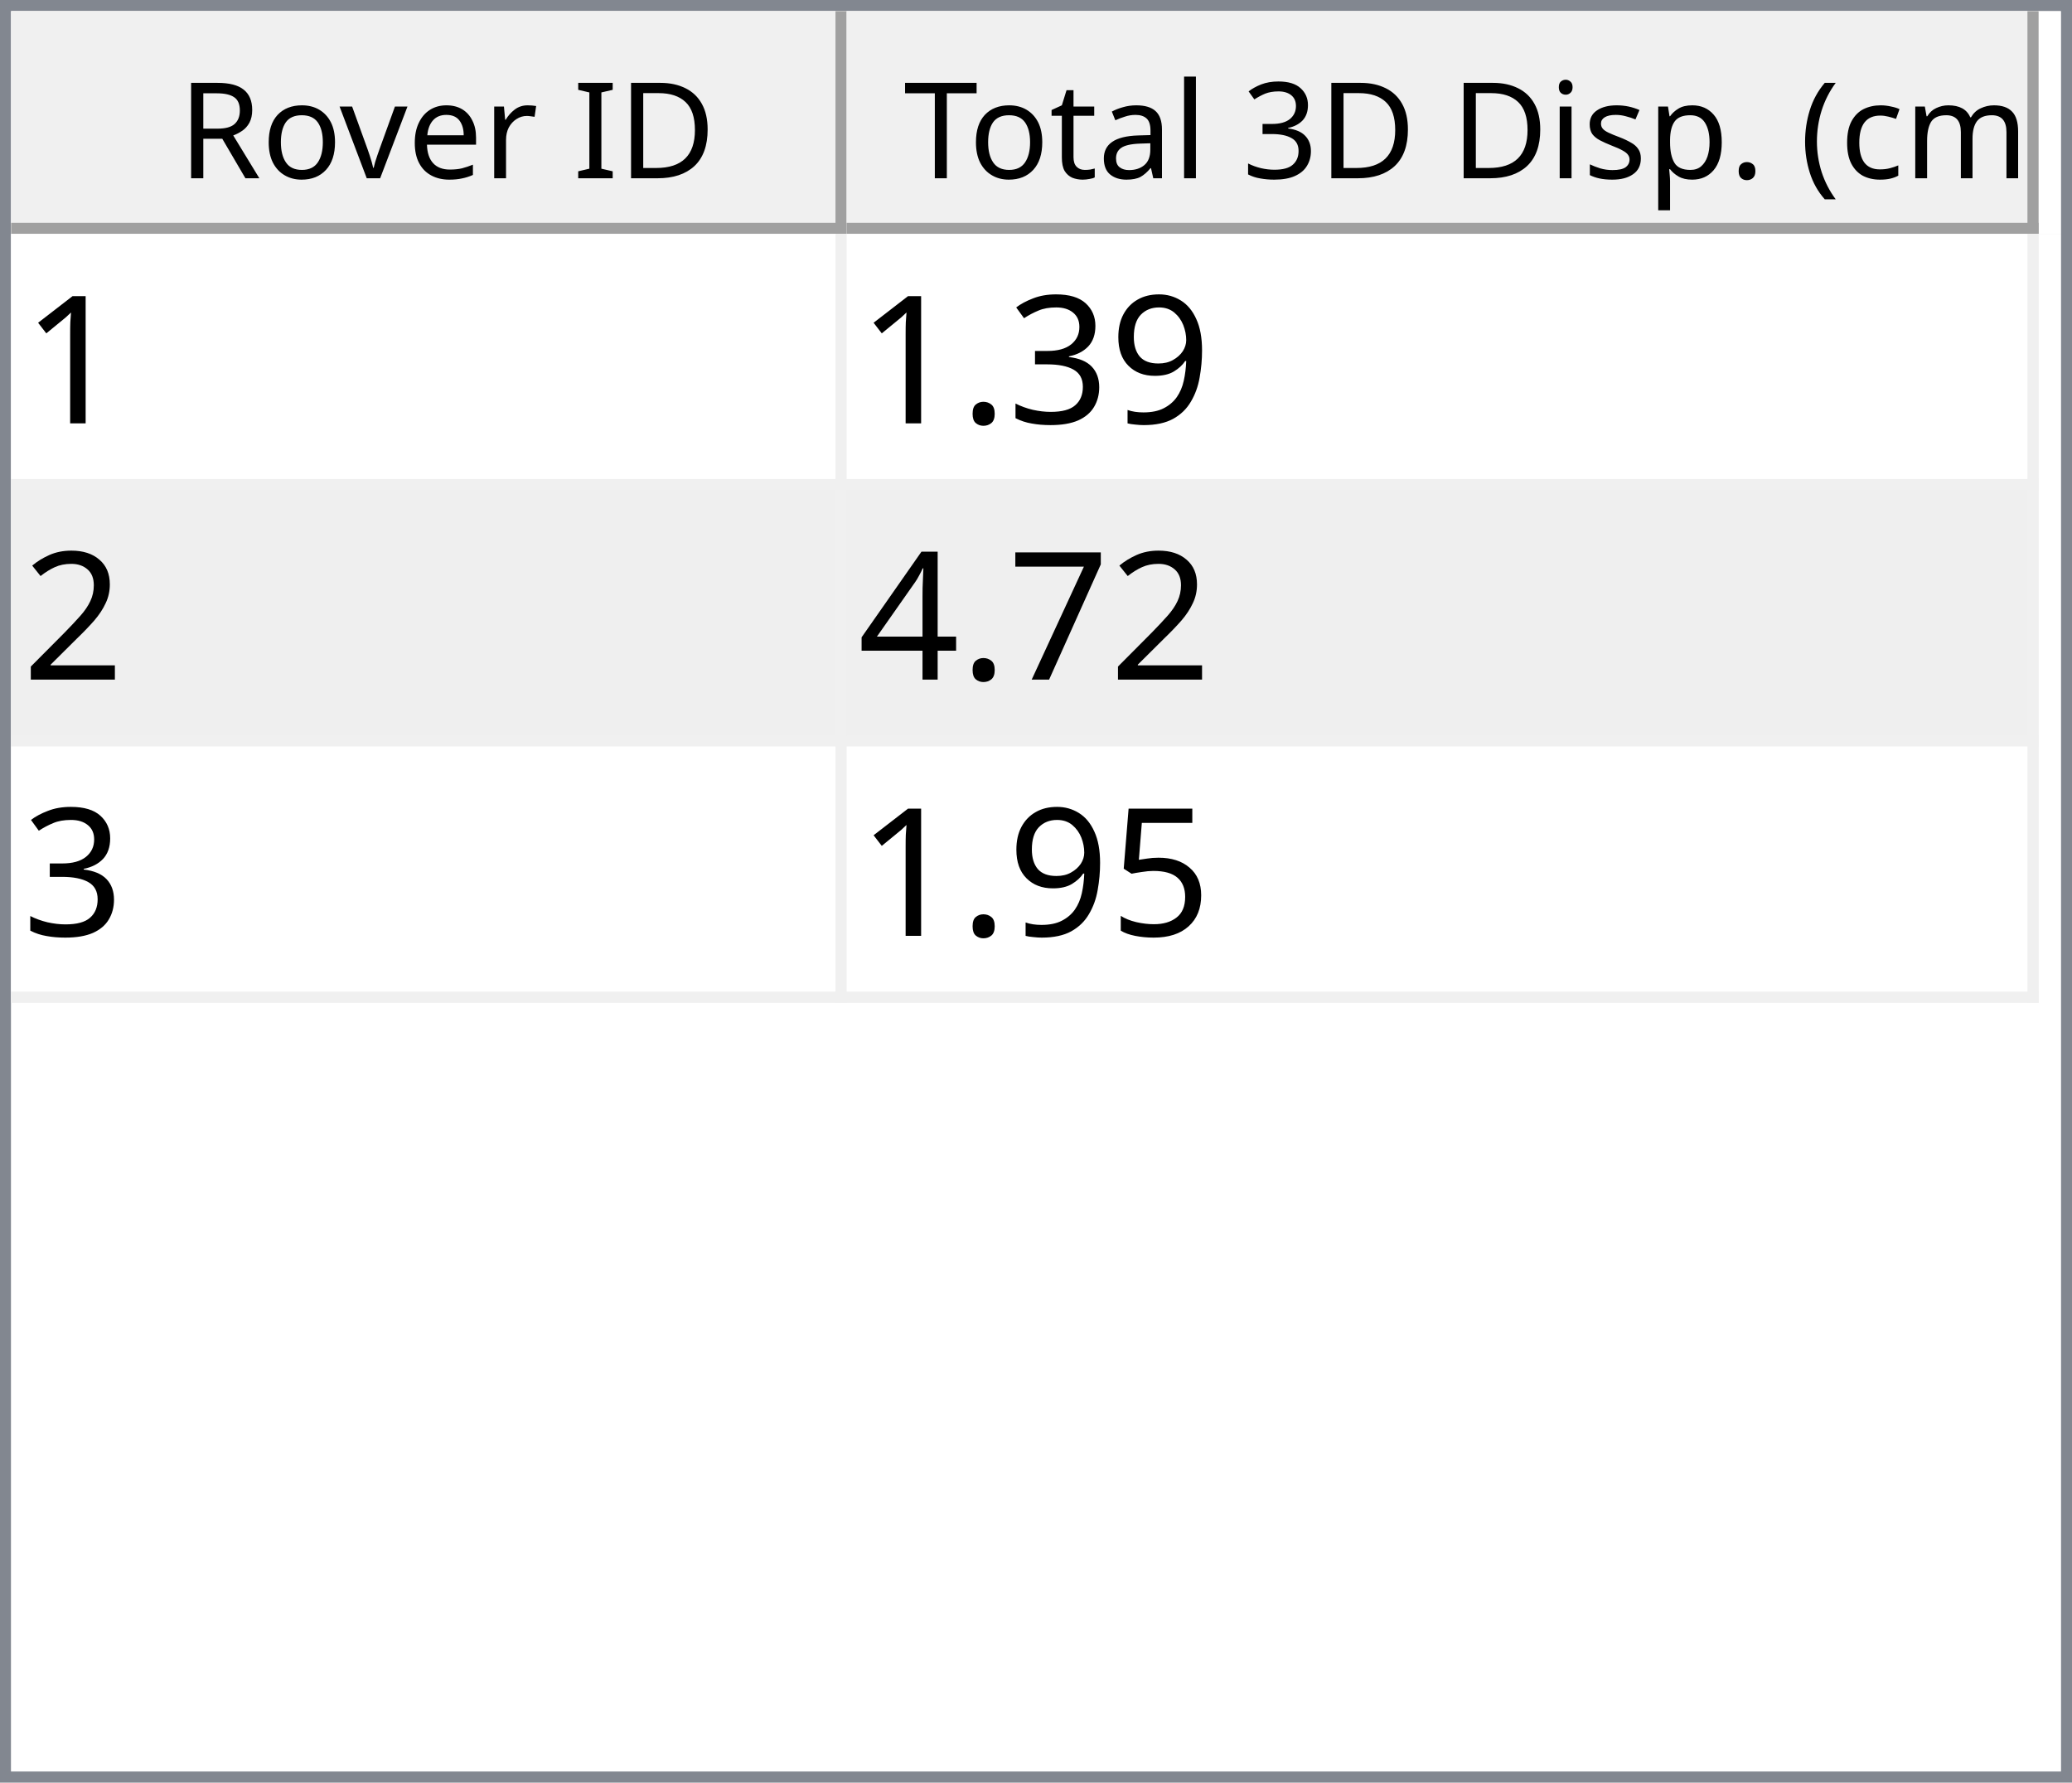
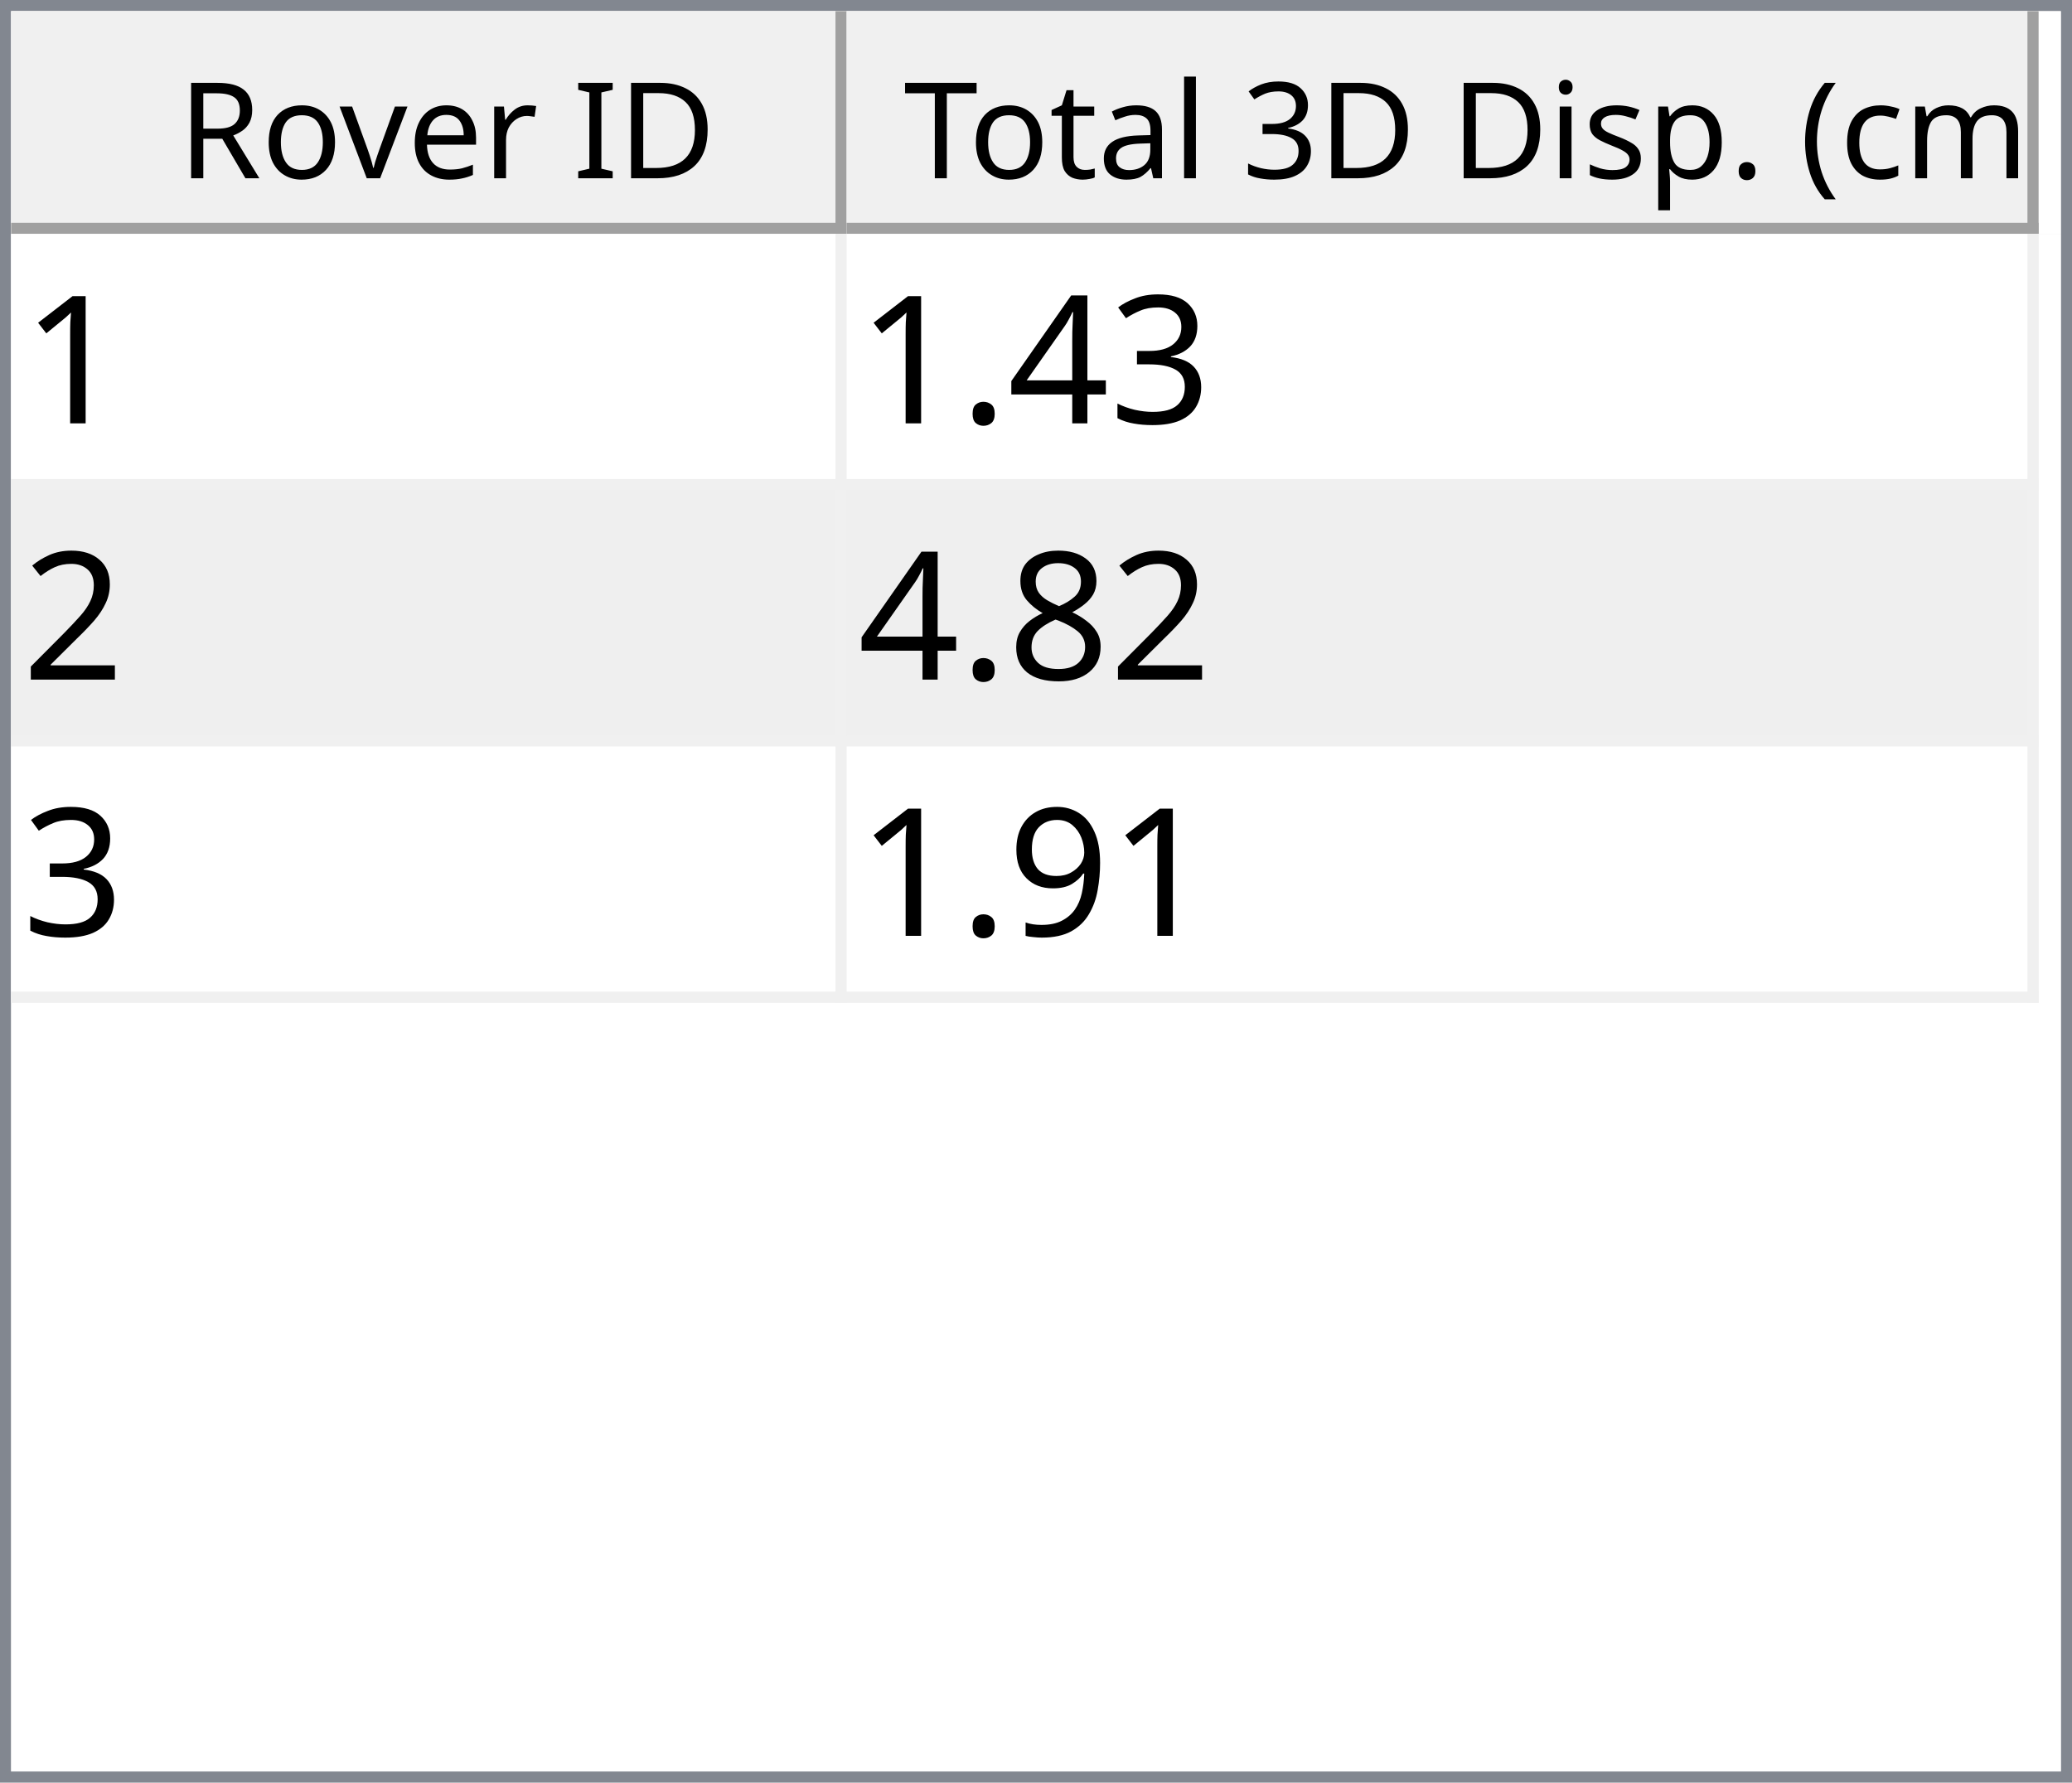
<svg xmlns="http://www.w3.org/2000/svg" style="fill-opacity:1; color-rendering:auto; color-interpolation:auto; text-rendering:auto; stroke:black; stroke-linecap:square; stroke-miterlimit:10; shape-rendering:auto; stroke-opacity:1; fill:black; stroke-dasharray:none; font-weight:normal; stroke-width:1; font-family:'Dialog'; font-style:normal; stroke-linejoin:miter; font-size:12px; stroke-dashoffset:0; image-rendering:auto;" width="186" height="160">
  <defs id="genericDefs" />
  <g>
    <defs id="defs1">
      <clipPath clipPathUnits="userSpaceOnUse" id="clipPath1">
        <path d="M0 0 L186 0 L186 160 L0 160 L0 0 Z" />
      </clipPath>
      <clipPath clipPathUnits="userSpaceOnUse" id="clipPath2">
        <path d="M0 0 L0 160 L186 160 L186 0 Z" />
      </clipPath>
      <clipPath clipPathUnits="userSpaceOnUse" id="clipPath3">
        <path d="M0 0 L0 20 L184 20 L184 0 Z" />
      </clipPath>
      <clipPath clipPathUnits="userSpaceOnUse" id="clipPath4">
        <path d="M0 0 L0 20 L75 20 L75 0 Z" />
      </clipPath>
      <clipPath clipPathUnits="userSpaceOnUse" id="clipPath5">
        <path d="M1 1 L1 19 L74 19 L74 1 Z" />
      </clipPath>
      <clipPath clipPathUnits="userSpaceOnUse" id="clipPath6">
        <path d="M0 0 L0 18 L73 18 L73 0 Z" />
      </clipPath>
      <clipPath clipPathUnits="userSpaceOnUse" id="clipPath7">
        <path d="M-0.5 -0.5 L-0.5 19.5 L74.5 19.5 L74.5 -0.5 Z" />
      </clipPath>
      <clipPath clipPathUnits="userSpaceOnUse" id="clipPath8">
        <path d="M0 0 L0 20 L107 20 L107 0 Z" />
      </clipPath>
      <clipPath clipPathUnits="userSpaceOnUse" id="clipPath9">
        <path d="M1 1 L1 19 L106 19 L106 1 Z" />
      </clipPath>
      <clipPath clipPathUnits="userSpaceOnUse" id="clipPath10">
        <path d="M0 0 L0 18 L105 18 L105 0 Z" />
      </clipPath>
      <clipPath clipPathUnits="userSpaceOnUse" id="clipPath11">
        <path d="M-0.5 -0.5 L-0.5 19.5 L106.5 19.5 L106.5 -0.5 Z" />
      </clipPath>
      <clipPath clipPathUnits="userSpaceOnUse" id="clipPath12">
        <path d="M0 0 L0 138 L184 138 L184 0 Z" />
      </clipPath>
      <clipPath clipPathUnits="userSpaceOnUse" id="clipPath13">
        <path d="M0 0 L0 69 L182 69 L182 0 Z" />
      </clipPath>
      <clipPath clipPathUnits="userSpaceOnUse" id="clipPath14">
        <path d="M-0.5 -0.5 L-0.5 68.5 L181.5 68.5 L181.5 -0.5 Z" />
      </clipPath>
      <clipPath clipPathUnits="userSpaceOnUse" id="clipPath15">
        <path d="M0 0 L0 22 L74 22 L74 0 Z" />
      </clipPath>
      <clipPath clipPathUnits="userSpaceOnUse" id="clipPath16">
        <path d="M0 0 L0 22 L106 22 L106 0 Z" />
      </clipPath>
      <font horiz-adv-x="64.551" id="font1">
        <font-face ascent="107.91" descent="25.098" units-per-em="100" style="font-style:normal; font-family:Segoe UI; font-weight:normal;" />
        <missing-glyph horiz-adv-x="64.551" d="M8.109 0 L8.109 68.266 L56.453 68.266 L56.453 0 L8.109 0 ZM15.328 7.234 L49.219 7.234 L49.219 61.031 L15.328 61.031 L15.328 7.234 Z" />
        <glyph unicode="D" horiz-adv-x="70.117" d="M9.188 0 L9.188 70.016 L28.516 70.016 Q65.531 70.016 65.531 35.891 Q65.531 19.672 55.25 9.836 Q44.969 0 27.734 0 L9.188 0 ZM17.391 62.594 L17.391 7.422 L27.828 7.422 Q41.609 7.422 49.273 14.797 Q56.938 22.172 56.938 35.688 Q56.938 62.594 28.328 62.594 L17.391 62.594 Z" />
        <glyph unicode="I" horiz-adv-x="26.611" d="M17.391 0 L9.188 0 L9.188 70.016 L17.391 70.016 L17.391 0 Z" />
        <glyph unicode=" " horiz-adv-x="27.393" d="" />
        <glyph unicode="r" horiz-adv-x="34.766" d="M34.188 41.891 Q32.078 43.5 28.125 43.5 Q23 43.5 19.555 38.672 Q16.109 33.844 16.109 25.484 L16.109 0 L8.109 0 L8.109 50 L16.109 50 L16.109 39.703 L16.312 39.703 Q18.016 44.969 21.531 47.922 Q25.047 50.875 29.391 50.875 Q32.516 50.875 34.188 50.203 L34.188 41.891 Z" />
        <glyph unicode="e" horiz-adv-x="52.295" d="M48.297 23 L12.984 23 Q13.188 14.656 17.484 10.109 Q21.781 5.562 29.297 5.562 Q37.75 5.562 44.828 11.141 L44.828 3.609 Q38.234 -1.172 27.391 -1.172 Q16.797 -1.172 10.742 5.641 Q4.688 12.453 4.688 24.812 Q4.688 36.469 11.305 43.82 Q17.922 51.172 27.734 51.172 Q37.547 51.172 42.922 44.828 Q48.297 38.484 48.297 27.203 L48.297 23 ZM40.094 29.781 Q40.047 36.719 36.75 40.578 Q33.453 44.438 27.594 44.438 Q21.922 44.438 17.969 40.383 Q14.016 36.328 13.094 29.781 L40.094 29.781 Z" />
        <glyph unicode="v" horiz-adv-x="47.9" d="M47.406 50 L27.484 0 L19.625 0 L0.688 50 L9.469 50 L22.172 13.672 Q23.578 9.672 23.922 6.688 L24.125 6.688 Q24.609 10.453 25.688 13.484 L38.969 50 L47.406 50 Z" />
        <glyph unicode="o" horiz-adv-x="58.594" d="M29 -1.172 Q17.922 -1.172 11.305 5.836 Q4.688 12.844 4.688 24.422 Q4.688 37.016 11.57 44.094 Q18.453 51.172 30.172 51.172 Q41.359 51.172 47.633 44.289 Q53.906 37.406 53.906 25.203 Q53.906 13.234 47.141 6.031 Q40.375 -1.172 29 -1.172 ZM29.594 44.438 Q21.875 44.438 17.383 39.188 Q12.891 33.938 12.891 24.703 Q12.891 15.828 17.43 10.695 Q21.969 5.562 29.594 5.562 Q37.359 5.562 41.531 10.594 Q45.703 15.625 45.703 24.906 Q45.703 34.281 41.531 39.359 Q37.359 44.438 29.594 44.438 Z" />
        <glyph unicode="R" horiz-adv-x="59.814" d="M59.375 0 L49.609 0 L37.891 19.625 Q36.281 22.359 34.766 24.289 Q33.25 26.219 31.664 27.438 Q30.078 28.656 28.25 29.219 Q26.422 29.781 24.125 29.781 L17.391 29.781 L17.391 0 L9.188 0 L9.188 70.016 L30.078 70.016 Q34.672 70.016 38.555 68.867 Q42.438 67.719 45.289 65.375 Q48.141 63.031 49.758 59.547 Q51.375 56.062 51.375 51.375 Q51.375 47.703 50.273 44.656 Q49.172 41.609 47.148 39.211 Q45.125 36.812 42.266 35.133 Q39.406 33.453 35.844 32.516 L35.844 32.328 Q37.594 31.547 38.891 30.547 Q40.188 29.547 41.359 28.18 Q42.531 26.812 43.68 25.078 Q44.828 23.344 46.234 21.047 L59.375 0 ZM17.391 62.594 L17.391 37.203 L28.516 37.203 Q31.594 37.203 34.203 38.133 Q36.812 39.062 38.719 40.797 Q40.625 42.531 41.703 45.047 Q42.781 47.562 42.781 50.688 Q42.781 56.297 39.141 59.445 Q35.5 62.594 28.609 62.594 L17.391 62.594 Z" />
        <glyph unicode=")" horiz-adv-x="30.176" d="M8.297 -15.922 L1.172 -15.922 Q16.406 2.344 16.406 26.812 Q16.406 51.469 1.078 70.016 L8.297 70.016 Q23.531 52.156 23.531 26.703 Q23.531 1.375 8.297 -15.922 Z" />
        <glyph unicode="m" horiz-adv-x="86.133" d="M79.109 0 L71.094 0 L71.094 28.719 Q71.094 37.016 68.531 40.727 Q65.969 44.438 59.906 44.438 Q54.781 44.438 51.195 39.75 Q47.609 35.062 47.609 28.516 L47.609 0 L39.594 0 L39.594 29.688 Q39.594 44.438 28.219 44.438 Q22.953 44.438 19.531 40.016 Q16.109 35.594 16.109 28.516 L16.109 0 L8.109 0 L8.109 50 L16.109 50 L16.109 42.094 L16.312 42.094 Q21.625 51.172 31.844 51.172 Q36.969 51.172 40.773 48.312 Q44.578 45.453 46 40.828 Q51.562 51.172 62.594 51.172 Q79.109 51.172 79.109 30.812 L79.109 0 Z" />
        <glyph unicode="c" horiz-adv-x="46.191" d="M42.188 2.297 Q36.422 -1.172 28.516 -1.172 Q17.828 -1.172 11.258 5.789 Q4.688 12.75 4.688 23.828 Q4.688 36.188 11.766 43.68 Q18.844 51.172 30.672 51.172 Q37.25 51.172 42.281 48.734 L42.281 40.531 Q36.719 44.438 30.375 44.438 Q22.703 44.438 17.797 38.945 Q12.891 33.453 12.891 24.516 Q12.891 15.719 17.508 10.641 Q22.125 5.562 29.891 5.562 Q36.422 5.562 42.188 9.906 L42.188 2.297 Z" />
        <glyph unicode="(" horiz-adv-x="30.176" d="M29.109 -15.922 L21.969 -15.922 Q6.844 1.375 6.844 26.703 Q6.844 52.156 21.969 70.016 L29.203 70.016 Q13.875 51.469 13.875 26.812 Q13.875 2.344 29.109 -15.922 Z" />
        <glyph unicode="." horiz-adv-x="21.68" d="M10.891 -1.078 Q8.641 -1.078 7.055 0.539 Q5.469 2.156 5.469 4.391 Q5.469 6.641 7.055 8.273 Q8.641 9.906 10.891 9.906 Q13.188 9.906 14.797 8.273 Q16.406 6.641 16.406 4.391 Q16.406 2.156 14.797 0.539 Q13.188 -1.078 10.891 -1.078 Z" />
        <glyph unicode="p" horiz-adv-x="58.789" d="M16.312 7.234 L16.109 7.234 L16.109 -23 L8.109 -23 L8.109 50 L16.109 50 L16.109 41.219 L16.312 41.219 Q22.219 51.172 33.594 51.172 Q43.266 51.172 48.688 44.461 Q54.109 37.75 54.109 26.469 Q54.109 13.922 48 6.375 Q41.891 -1.172 31.297 -1.172 Q21.578 -1.172 16.312 7.234 ZM16.109 27.391 L16.109 20.406 Q16.109 14.203 20.141 9.883 Q24.172 5.562 30.375 5.562 Q37.641 5.562 41.773 11.133 Q45.906 16.703 45.906 26.609 Q45.906 34.969 42.047 39.703 Q38.188 44.438 31.594 44.438 Q24.609 44.438 20.359 39.578 Q16.109 34.719 16.109 27.391 Z" />
        <glyph unicode="s" horiz-adv-x="42.432" d="M5.078 1.812 L5.078 10.406 Q11.625 5.562 19.484 5.562 Q30.031 5.562 30.031 12.594 Q30.031 14.594 29.125 15.992 Q28.219 17.391 26.68 18.461 Q25.141 19.531 23.07 20.383 Q21 21.234 18.609 22.172 Q15.281 23.484 12.766 24.828 Q10.25 26.172 8.57 27.859 Q6.891 29.547 6.031 31.695 Q5.172 33.844 5.172 36.719 Q5.172 40.234 6.789 42.945 Q8.406 45.656 11.086 47.484 Q13.766 49.312 17.211 50.242 Q20.656 51.172 24.312 51.172 Q30.812 51.172 35.938 48.922 L35.938 40.828 Q30.422 44.438 23.25 44.438 Q21 44.438 19.195 43.922 Q17.391 43.406 16.094 42.477 Q14.797 41.547 14.086 40.258 Q13.375 38.969 13.375 37.406 Q13.375 35.453 14.086 34.133 Q14.797 32.812 16.164 31.789 Q17.531 30.766 19.484 29.938 Q21.438 29.109 23.922 28.125 Q27.25 26.859 29.883 25.516 Q32.516 24.172 34.375 22.484 Q36.234 20.797 37.234 18.602 Q38.234 16.406 38.234 13.375 Q38.234 9.672 36.602 6.938 Q34.969 4.203 32.234 2.398 Q29.5 0.594 25.93 -0.289 Q22.359 -1.172 18.453 -1.172 Q10.75 -1.172 5.078 1.812 Z" />
        <glyph unicode="i" horiz-adv-x="24.219" d="M12.203 62.703 Q10.062 62.703 8.547 64.164 Q7.031 65.625 7.031 67.875 Q7.031 70.125 8.547 71.609 Q10.062 73.094 12.203 73.094 Q14.406 73.094 15.945 71.609 Q17.484 70.125 17.484 67.875 Q17.484 65.719 15.945 64.211 Q14.406 62.703 12.203 62.703 ZM16.109 0 L8.109 0 L8.109 50 L16.109 50 L16.109 0 Z" />
        <glyph unicode="3" horiz-adv-x="53.906" d="M46.531 19.828 Q46.531 15.094 44.75 11.211 Q42.969 7.328 39.719 4.57 Q36.469 1.812 31.93 0.297 Q27.391 -1.219 21.922 -1.219 Q11.922 -1.219 6 2.594 L6 11.188 Q13.094 5.609 22.219 5.609 Q25.875 5.609 28.828 6.539 Q31.781 7.469 33.906 9.227 Q36.031 10.984 37.18 13.477 Q38.328 15.969 38.328 19.094 Q38.328 32.812 18.797 32.812 L12.984 32.812 L12.984 39.594 L18.5 39.594 Q35.797 39.594 35.797 52.484 Q35.797 64.406 22.609 64.406 Q15.188 64.406 8.688 59.422 L8.688 67.188 Q15.375 71.188 24.609 71.188 Q29 71.188 32.57 69.969 Q36.141 68.75 38.68 66.555 Q41.219 64.359 42.609 61.281 Q44 58.203 44 54.5 Q44 40.672 30.031 36.719 L30.031 36.531 Q33.594 36.141 36.625 34.797 Q39.656 33.453 41.852 31.305 Q44.047 29.156 45.289 26.25 Q46.531 23.344 46.531 19.828 Z" />
        <glyph unicode="l" horiz-adv-x="24.219" d="M16.109 0 L8.109 0 L8.109 74.031 L16.109 74.031 L16.109 0 Z" />
        <glyph unicode="a" horiz-adv-x="50.879" d="M43.891 0 L35.891 0 L35.891 7.812 L35.688 7.812 Q30.469 -1.172 20.312 -1.172 Q12.844 -1.172 8.617 2.781 Q4.391 6.734 4.391 13.281 Q4.391 27.297 20.906 29.594 L35.891 31.688 Q35.891 44.438 25.594 44.438 Q16.547 44.438 9.281 38.281 L9.281 46.484 Q16.656 51.172 26.266 51.172 Q43.891 51.172 43.891 32.516 L43.891 0 ZM35.891 25.297 L23.828 23.641 Q18.266 22.859 15.43 20.875 Q12.594 18.891 12.594 13.875 Q12.594 10.203 15.211 7.883 Q17.828 5.562 22.172 5.562 Q28.125 5.562 32.008 9.742 Q35.891 13.922 35.891 20.312 L35.891 25.297 Z" />
        <glyph unicode="t" horiz-adv-x="33.887" d="M31.297 0.484 Q28.469 -1.078 23.828 -1.078 Q10.688 -1.078 10.688 13.578 L10.688 43.172 L2.094 43.172 L2.094 50 L10.688 50 L10.688 62.203 L18.703 64.797 L18.703 50 L31.297 50 L31.297 43.172 L18.703 43.172 L18.703 14.984 Q18.703 9.969 20.414 7.82 Q22.125 5.672 26.078 5.672 Q29.109 5.672 31.297 7.328 L31.297 0.484 Z" />
        <glyph unicode="T" horiz-adv-x="52.393" d="M50.594 62.594 L30.375 62.594 L30.375 0 L22.172 0 L22.172 62.594 L2 62.594 L2 70.016 L50.594 70.016 L50.594 62.594 Z" />
      </font>
      <font horiz-adv-x="75.0" id="font2">
        <font-face ascent="100.537" descent="21.973" units-per-em="100" style="font-style:normal; font-family:sans-serif; font-weight:normal;" />
        <missing-glyph horiz-adv-x="75.0" d="M12.5 0 L12.5 62.5 L62.5 62.5 L62.5 0 L12.5 0 ZM14.062 1.562 L60.938 1.562 L60.938 60.938 L14.062 60.938 L14.062 1.562 Z" />
        <glyph unicode="1" horiz-adv-x="55.615" d="M37.25 0 L28.469 0 L28.469 56 Q25.297 52.984 20.141 49.953 Q14.984 46.922 10.891 45.406 L10.891 53.906 Q18.266 57.375 23.781 62.305 Q29.297 67.234 31.594 71.875 L37.25 71.875 L37.25 0 Z" />
-         <glyph unicode="9" horiz-adv-x="55.615" d="M5.469 16.547 L13.922 17.328 Q14.984 11.375 18.016 8.688 Q21.047 6 25.781 6 Q29.828 6 32.883 7.859 Q35.938 9.719 37.891 12.82 Q39.844 15.922 41.164 21.195 Q42.484 26.469 42.484 31.938 Q42.484 32.516 42.438 33.688 Q39.797 29.5 35.234 26.883 Q30.672 24.266 25.344 24.266 Q16.453 24.266 10.305 30.711 Q4.156 37.156 4.156 47.703 Q4.156 58.594 10.578 65.234 Q17 71.875 26.656 71.875 Q33.641 71.875 39.43 68.117 Q45.219 64.359 48.219 57.398 Q51.219 50.438 51.219 37.25 Q51.219 23.531 48.242 15.406 Q45.266 7.281 39.383 3.031 Q33.5 -1.219 25.594 -1.219 Q17.188 -1.219 11.867 3.445 Q6.547 8.109 5.469 16.547 ZM41.453 48.141 Q41.453 55.719 37.43 60.156 Q33.406 64.594 27.734 64.594 Q21.875 64.594 17.531 59.812 Q13.188 55.031 13.188 47.406 Q13.188 40.578 17.312 36.305 Q21.438 32.031 27.484 32.031 Q33.594 32.031 37.523 36.305 Q41.453 40.578 41.453 48.141 Z" />
        <glyph unicode="3" horiz-adv-x="55.615" d="M4.203 18.891 L12.984 20.062 Q14.5 12.594 18.141 9.297 Q21.781 6 27 6 Q33.203 6 37.477 10.297 Q41.75 14.594 41.75 20.953 Q41.75 27 37.797 30.93 Q33.844 34.859 27.734 34.859 Q25.25 34.859 21.531 33.891 L22.516 41.609 Q23.391 41.5 23.922 41.5 Q29.547 41.5 34.039 44.43 Q38.531 47.359 38.531 53.469 Q38.531 58.297 35.258 61.477 Q31.984 64.656 26.812 64.656 Q21.688 64.656 18.266 61.43 Q14.844 58.203 13.875 51.766 L5.078 53.328 Q6.688 62.156 12.398 67.016 Q18.109 71.875 26.609 71.875 Q32.469 71.875 37.398 69.359 Q42.328 66.844 44.945 62.5 Q47.562 58.156 47.562 53.266 Q47.562 48.641 45.07 44.828 Q42.578 41.016 37.703 38.766 Q44.047 37.312 47.562 32.695 Q51.078 28.078 51.078 21.141 Q51.078 11.766 44.242 5.25 Q37.406 -1.266 26.953 -1.266 Q17.531 -1.266 11.305 4.352 Q5.078 9.969 4.203 18.891 Z" />
+         <glyph unicode="4" horiz-adv-x="55.615" d="M32.328 0 L32.328 17.141 L1.266 17.141 L1.266 25.203 L33.938 71.578 L41.109 71.578 L41.109 25.203 L50.781 25.203 L50.781 17.141 L41.109 17.141 L41.109 0 L32.328 0 ZM32.328 25.203 L32.328 57.469 L9.906 25.203 L32.328 25.203 Z" />
        <glyph unicode="." horiz-adv-x="27.783" d="M9.078 0 L9.078 10.016 L19.094 10.016 L19.094 0 L9.078 0 Z" />
        <glyph unicode="2" horiz-adv-x="55.615" d="M50.344 8.453 L50.344 0 L3.031 0 Q2.938 3.172 4.047 6.109 Q5.859 10.938 9.836 15.625 Q13.812 20.312 21.344 26.469 Q33.016 36.031 37.117 41.625 Q41.219 47.219 41.219 52.203 Q41.219 57.422 37.477 61.008 Q33.734 64.594 27.734 64.594 Q21.391 64.594 17.578 60.789 Q13.766 56.984 13.719 50.25 L4.688 51.172 Q5.609 61.281 11.664 66.578 Q17.719 71.875 27.938 71.875 Q38.234 71.875 44.242 66.164 Q50.25 60.453 50.25 52 Q50.25 47.703 48.492 43.555 Q46.734 39.406 42.656 34.812 Q38.578 30.219 29.109 22.219 Q21.188 15.578 18.945 13.211 Q16.703 10.844 15.234 8.453 L50.344 8.453 Z" />
-         <glyph unicode="7" horiz-adv-x="55.615" d="M4.734 62.203 L4.734 70.656 L51.078 70.656 L51.078 63.812 Q44.234 56.547 37.523 44.484 Q30.812 32.422 27.156 19.672 Q24.516 10.688 23.781 0 L14.75 0 Q14.891 8.453 18.062 20.414 Q21.234 32.375 27.172 43.484 Q33.109 54.594 39.797 62.203 L4.734 62.203 Z" />
-         <glyph unicode="4" horiz-adv-x="55.615" d="M32.328 0 L32.328 17.141 L1.266 17.141 L1.266 25.203 L33.938 71.578 L41.109 71.578 L41.109 25.203 L50.781 25.203 L50.781 17.141 L41.109 17.141 L41.109 0 L32.328 0 ZM32.328 25.203 L32.328 57.469 L9.906 25.203 L32.328 25.203 Z" />
-         <glyph unicode="5" horiz-adv-x="55.615" d="M4.156 18.75 L13.375 19.531 Q14.406 12.797 18.141 9.398 Q21.875 6 27.156 6 Q33.5 6 37.891 10.789 Q42.281 15.578 42.281 23.484 Q42.281 31 38.062 35.352 Q33.844 39.703 27 39.703 Q22.75 39.703 19.336 37.773 Q15.922 35.844 13.969 32.766 L5.719 33.844 L12.641 70.609 L48.25 70.609 L48.25 62.203 L19.672 62.203 L15.828 42.969 Q22.266 47.469 29.344 47.469 Q38.719 47.469 45.164 40.969 Q51.609 34.469 51.609 24.266 Q51.609 14.547 45.953 7.469 Q39.062 -1.219 27.156 -1.219 Q17.391 -1.219 11.211 4.25 Q5.031 9.719 4.156 18.75 Z" />
+         <glyph unicode="8" horiz-adv-x="55.615" d="M17.672 38.812 Q12.203 40.828 9.57 44.539 Q6.938 48.25 6.938 53.422 Q6.938 61.234 12.555 66.555 Q18.172 71.875 27.484 71.875 Q36.859 71.875 42.578 66.43 Q48.297 60.984 48.297 53.172 Q48.297 48.188 45.68 44.508 Q43.062 40.828 37.75 38.812 Q44.344 36.672 47.781 31.883 Q51.219 27.094 51.219 20.453 Q51.219 11.281 44.727 5.031 Q38.234 -1.219 27.641 -1.219 Q17.047 -1.219 10.547 5.055 Q4.047 11.328 4.047 20.703 Q4.047 27.688 7.594 32.398 Q11.141 37.109 17.672 38.812 ZM15.922 53.719 Q15.922 48.641 19.195 45.414 Q22.469 42.188 27.688 42.188 Q32.766 42.188 36.016 45.383 Q39.266 48.578 39.266 53.219 Q39.266 58.062 35.914 61.359 Q32.562 64.656 27.594 64.656 Q22.562 64.656 19.242 61.43 Q15.922 58.203 15.922 53.719 ZM13.094 20.656 Q13.094 16.891 14.875 13.375 Q16.656 9.859 20.172 7.93 Q23.688 6 27.734 6 Q34.031 6 38.133 10.055 Q42.234 14.109 42.234 20.359 Q42.234 26.703 38.016 30.859 Q33.797 35.016 27.438 35.016 Q21.234 35.016 17.164 30.914 Q13.094 26.812 13.094 20.656 Z" />
+         <glyph unicode="9" horiz-adv-x="55.615" d="M5.469 16.547 L13.922 17.328 Q14.984 11.375 18.016 8.688 Q21.047 6 25.781 6 Q29.828 6 32.883 7.859 Q35.938 9.719 37.891 12.82 Q39.844 15.922 41.164 21.195 Q42.484 26.469 42.484 31.938 Q42.484 32.516 42.438 33.688 Q39.797 29.5 35.234 26.883 Q30.672 24.266 25.344 24.266 Q16.453 24.266 10.305 30.711 Q4.156 37.156 4.156 47.703 Q4.156 58.594 10.578 65.234 Q17 71.875 26.656 71.875 Q33.641 71.875 39.43 68.117 Q45.219 64.359 48.219 57.398 Q51.219 50.438 51.219 37.25 Q51.219 23.531 48.242 15.406 Q45.266 7.281 39.383 3.031 Q33.5 -1.219 25.594 -1.219 Q17.188 -1.219 11.867 3.445 Q6.547 8.109 5.469 16.547 ZM41.453 48.141 Q41.453 55.719 37.43 60.156 Q33.406 64.594 27.734 64.594 Q21.875 64.594 17.531 59.812 Q13.188 55.031 13.188 47.406 Q13.188 40.578 17.312 36.305 Q21.438 32.031 27.484 32.031 Q33.594 32.031 37.523 36.305 Q41.453 40.578 41.453 48.141 Z" />
      </font>
    </defs>
    <g style="fill:white; stroke:white;">
      <rect x="0" y="0" width="186" style="clip-path:url(#clipPath1); stroke:none;" height="160" />
    </g>
    <g style="fill:white; text-rendering:optimizeSpeed; color-rendering:optimizeSpeed; image-rendering:optimizeSpeed; shape-rendering:crispEdges; stroke:white; color-interpolation:sRGB;">
      <rect x="0" width="186" height="160" y="0" style="stroke:none;" />
      <path style="stroke:none;" d="M0 160 L186 160 L186 0 L0 0 Z" />
    </g>
    <g style="fill:rgb(240,240,240); font-family:'Segoe UI'; stroke:rgb(240,240,240);">
      <rect x="0" y="0" width="186" style="clip-path:url(#clipPath2); stroke:none;" height="160" />
    </g>
    <g style="fill:rgb(130,135,144); font-family:'Segoe UI'; stroke:rgb(130,135,144);">
      <path d="M0 0 L186 0 L186 160 L0 160 L0 0 ZM1 1 L185 1 L185 159 L1 159 L1 1 Z" style="fill-rule:evenodd; clip-path:url(#clipPath2); stroke:none;" />
    </g>
    <g style="fill:white; font-family:'Segoe UI'; stroke:white;" transform="translate(1,1)">
      <rect x="0" y="0" width="184" style="clip-path:url(#clipPath3); stroke:none;" height="20" />
    </g>
    <g style="fill:rgb(240,240,240); font-family:'Segoe UI'; stroke:rgb(240,240,240);" transform="translate(1,1)">
      <rect x="0" y="0" width="75" style="clip-path:url(#clipPath4); stroke:none;" height="20" />
    </g>
    <g style="font-family:'Segoe UI';" transform="translate(2,2)">
      <text x="14" xml:space="preserve" y="14" style="clip-path:url(#clipPath6); stroke:none;">Rover ID</text>
    </g>
    <g style="fill:rgb(160,160,160); font-family:'Segoe UI'; stroke:rgb(160,160,160); stroke-linejoin:bevel;" transform="translate(1.5,1.5)">
      <line x1="74" x2="74" y1="0" style="fill:none; clip-path:url(#clipPath7);" y2="19" />
    </g>
    <g style="fill:rgb(160,160,160); font-family:'Segoe UI'; stroke:rgb(160,160,160); stroke-linejoin:bevel;" transform="matrix(1,0,0,1,1,1) translate(0.5,0.5)">
      <line x1="0" x2="74" y1="19" style="fill:none; clip-path:url(#clipPath7);" y2="19" />
    </g>
    <g style="fill:rgb(240,240,240); font-family:'Segoe UI'; stroke:rgb(240,240,240);" transform="translate(76,1)">
      <rect x="0" y="0" width="107" style="clip-path:url(#clipPath8); stroke:none;" height="20" />
    </g>
    <g style="font-family:'Segoe UI';" transform="translate(77,2)">
      <text x="1" xml:space="preserve" y="14" style="clip-path:url(#clipPath10); stroke:none;"> Total 3D Disp. (cm)</text>
    </g>
    <g style="fill:rgb(160,160,160); font-family:'Segoe UI'; stroke:rgb(160,160,160); stroke-linejoin:bevel;" transform="translate(76.5,1.5)">
      <line x1="106" x2="106" y1="0" style="fill:none; clip-path:url(#clipPath11);" y2="19" />
    </g>
    <g style="fill:rgb(160,160,160); font-family:'Segoe UI'; stroke:rgb(160,160,160); stroke-linejoin:bevel;" transform="matrix(1,0,0,1,76,1) translate(0.5,0.5)">
      <line x1="0" x2="106" y1="19" style="fill:none; clip-path:url(#clipPath11);" y2="19" />
    </g>
    <g style="fill:white; font-family:'Segoe UI'; stroke:white;" transform="translate(1,21)">
      <rect x="0" y="0" width="184" style="clip-path:url(#clipPath12); stroke:none;" height="138" />
    </g>
    <g style="fill:rgb(240,240,240); font-size:16px; font-family:sans-serif; stroke:rgb(240,240,240);" transform="translate(1,21)">
      <rect x="0" y="0" width="182" style="clip-path:url(#clipPath13); stroke:none;" height="69" />
      <line transform="translate(0.5,0.5)" x1="0" x2="181" y1="22" style="clip-path:url(#clipPath14); fill:none; stroke-linejoin:bevel;" y2="22" />
    </g>
    <g transform="matrix(1,0,0,1,1,21) translate(0.5,0.5)" style="fill:rgb(240,240,240); font-size:16px; font-family:sans-serif; stroke:rgb(240,240,240); stroke-linejoin:bevel;">
      <line x1="0" x2="181" y1="45" style="fill:none; clip-path:url(#clipPath14);" y2="45" />
    </g>
    <g transform="matrix(1,0,0,1,1,21) translate(0.5,0.5)" style="fill:rgb(240,240,240); font-size:16px; font-family:sans-serif; stroke:rgb(240,240,240); stroke-linejoin:bevel;">
      <line x1="0" x2="181" y1="68" style="fill:none; clip-path:url(#clipPath14);" y2="68" />
    </g>
    <g transform="matrix(1,0,0,1,1,21) translate(0.5,0.5)" style="fill:rgb(240,240,240); font-size:16px; font-family:sans-serif; stroke:rgb(240,240,240); stroke-linejoin:bevel;">
      <line x1="74" x2="74" y1="0" style="fill:none; clip-path:url(#clipPath14);" y2="68" />
    </g>
    <g transform="matrix(1,0,0,1,1,21) translate(0.5,0.5)" style="fill:rgb(240,240,240); font-size:16px; font-family:sans-serif; stroke:rgb(240,240,240); stroke-linejoin:bevel;">
      <line x1="181" x2="181" y1="0" style="fill:none; clip-path:url(#clipPath14);" y2="68" />
    </g>
    <g style="fill:white; font-size:16px; font-family:sans-serif; stroke:white;" transform="matrix(1,0,0,1,1,21)">
      <rect x="0" y="0" width="74" style="clip-path:url(#clipPath15); stroke:none;" height="22" />
      <text x="1" y="17" style="fill:black; clip-path:url(#clipPath15); stroke:none;" xml:space="preserve">1</text>
    </g>
    <g style="fill:white; font-size:16px; font-family:sans-serif; stroke:white;" transform="matrix(1,0,0,1,1,21) translate(75,0)">
      <rect x="0" y="0" width="106" style="clip-path:url(#clipPath16); stroke:none;" height="22" />
-       <text x="1" y="17" style="fill:black; clip-path:url(#clipPath16); stroke:none;" xml:space="preserve">1.39</text>
+       <text x="1" y="17" style="fill:black; clip-path:url(#clipPath16); stroke:none;" xml:space="preserve">1.43</text>
    </g>
    <g style="fill:rgb(239,239,239); font-size:16px; font-family:sans-serif; stroke:rgb(239,239,239);" transform="matrix(1,0,0,1,1,21) translate(0,23)">
      <rect x="0" y="0" width="74" style="clip-path:url(#clipPath15); stroke:none;" height="22" />
      <text x="1" y="17" style="fill:black; clip-path:url(#clipPath15); stroke:none;" xml:space="preserve">2</text>
    </g>
    <g style="fill:rgb(239,239,239); font-size:16px; font-family:sans-serif; stroke:rgb(239,239,239);" transform="matrix(1,0,0,1,1,21) translate(75,23)">
      <rect x="0" y="0" width="106" style="clip-path:url(#clipPath16); stroke:none;" height="22" />
-       <text x="1" y="17" style="fill:black; clip-path:url(#clipPath16); stroke:none;" xml:space="preserve">4.72</text>
+       <text x="1" y="17" style="fill:black; clip-path:url(#clipPath16); stroke:none;" xml:space="preserve">4.82</text>
    </g>
    <g style="fill:white; font-size:16px; font-family:sans-serif; stroke:white;" transform="matrix(1,0,0,1,1,21) translate(0,46)">
      <rect x="0" y="0" width="74" style="clip-path:url(#clipPath15); stroke:none;" height="22" />
      <text x="1" y="17" style="fill:black; clip-path:url(#clipPath15); stroke:none;" xml:space="preserve">3</text>
    </g>
    <g style="fill:white; font-size:16px; font-family:sans-serif; stroke:white;" transform="matrix(1,0,0,1,1,21) translate(75,46)">
      <rect x="0" y="0" width="106" style="clip-path:url(#clipPath16); stroke:none;" height="22" />
-       <text x="1" y="17" style="fill:black; clip-path:url(#clipPath16); stroke:none;" xml:space="preserve">1.95</text>
+       <text x="1" y="17" style="fill:black; clip-path:url(#clipPath16); stroke:none;" xml:space="preserve">1.91</text>
    </g>
  </g>
</svg>
